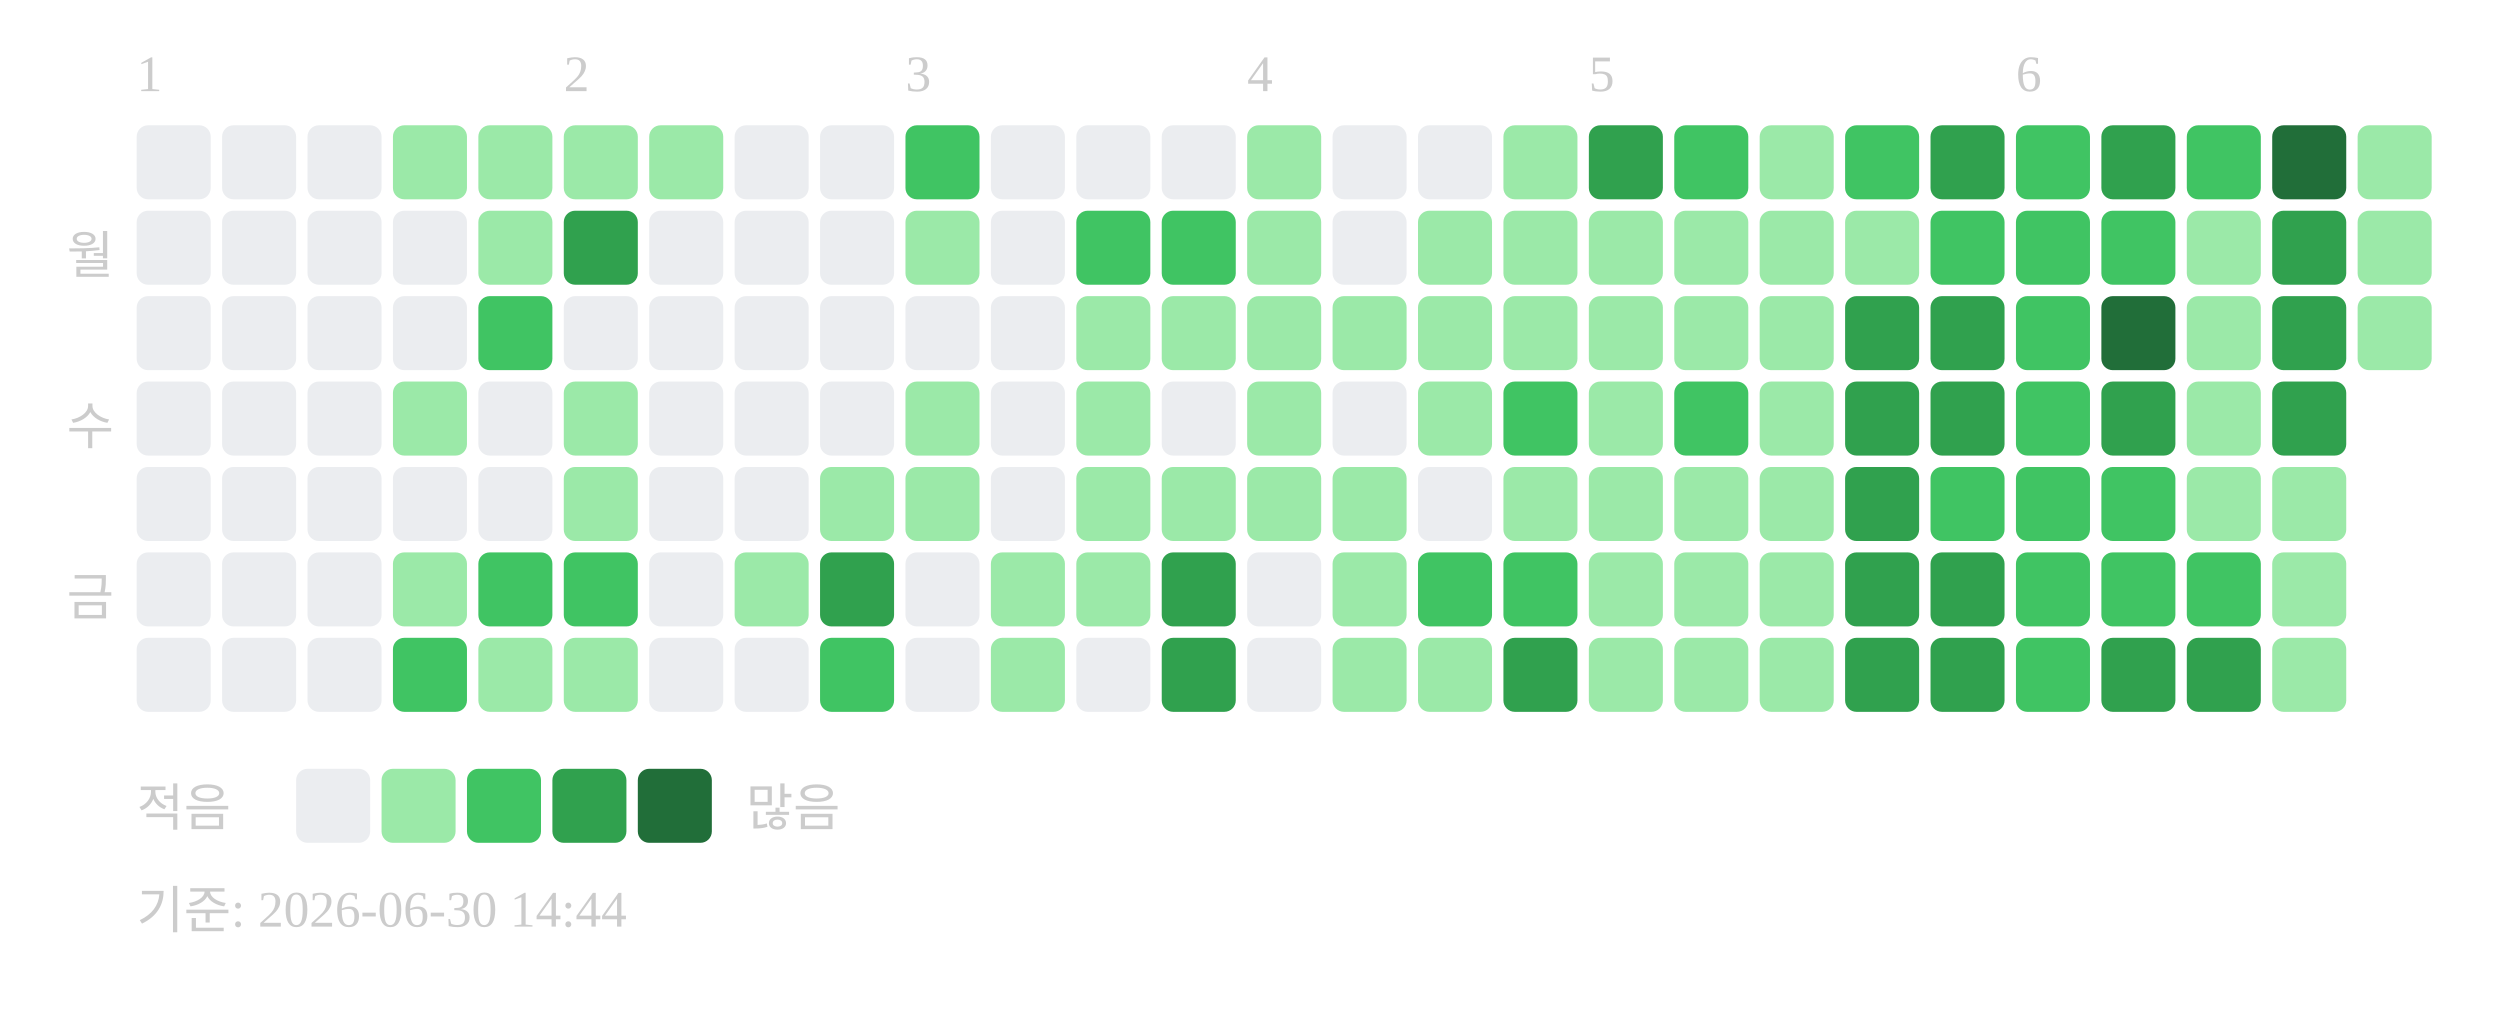
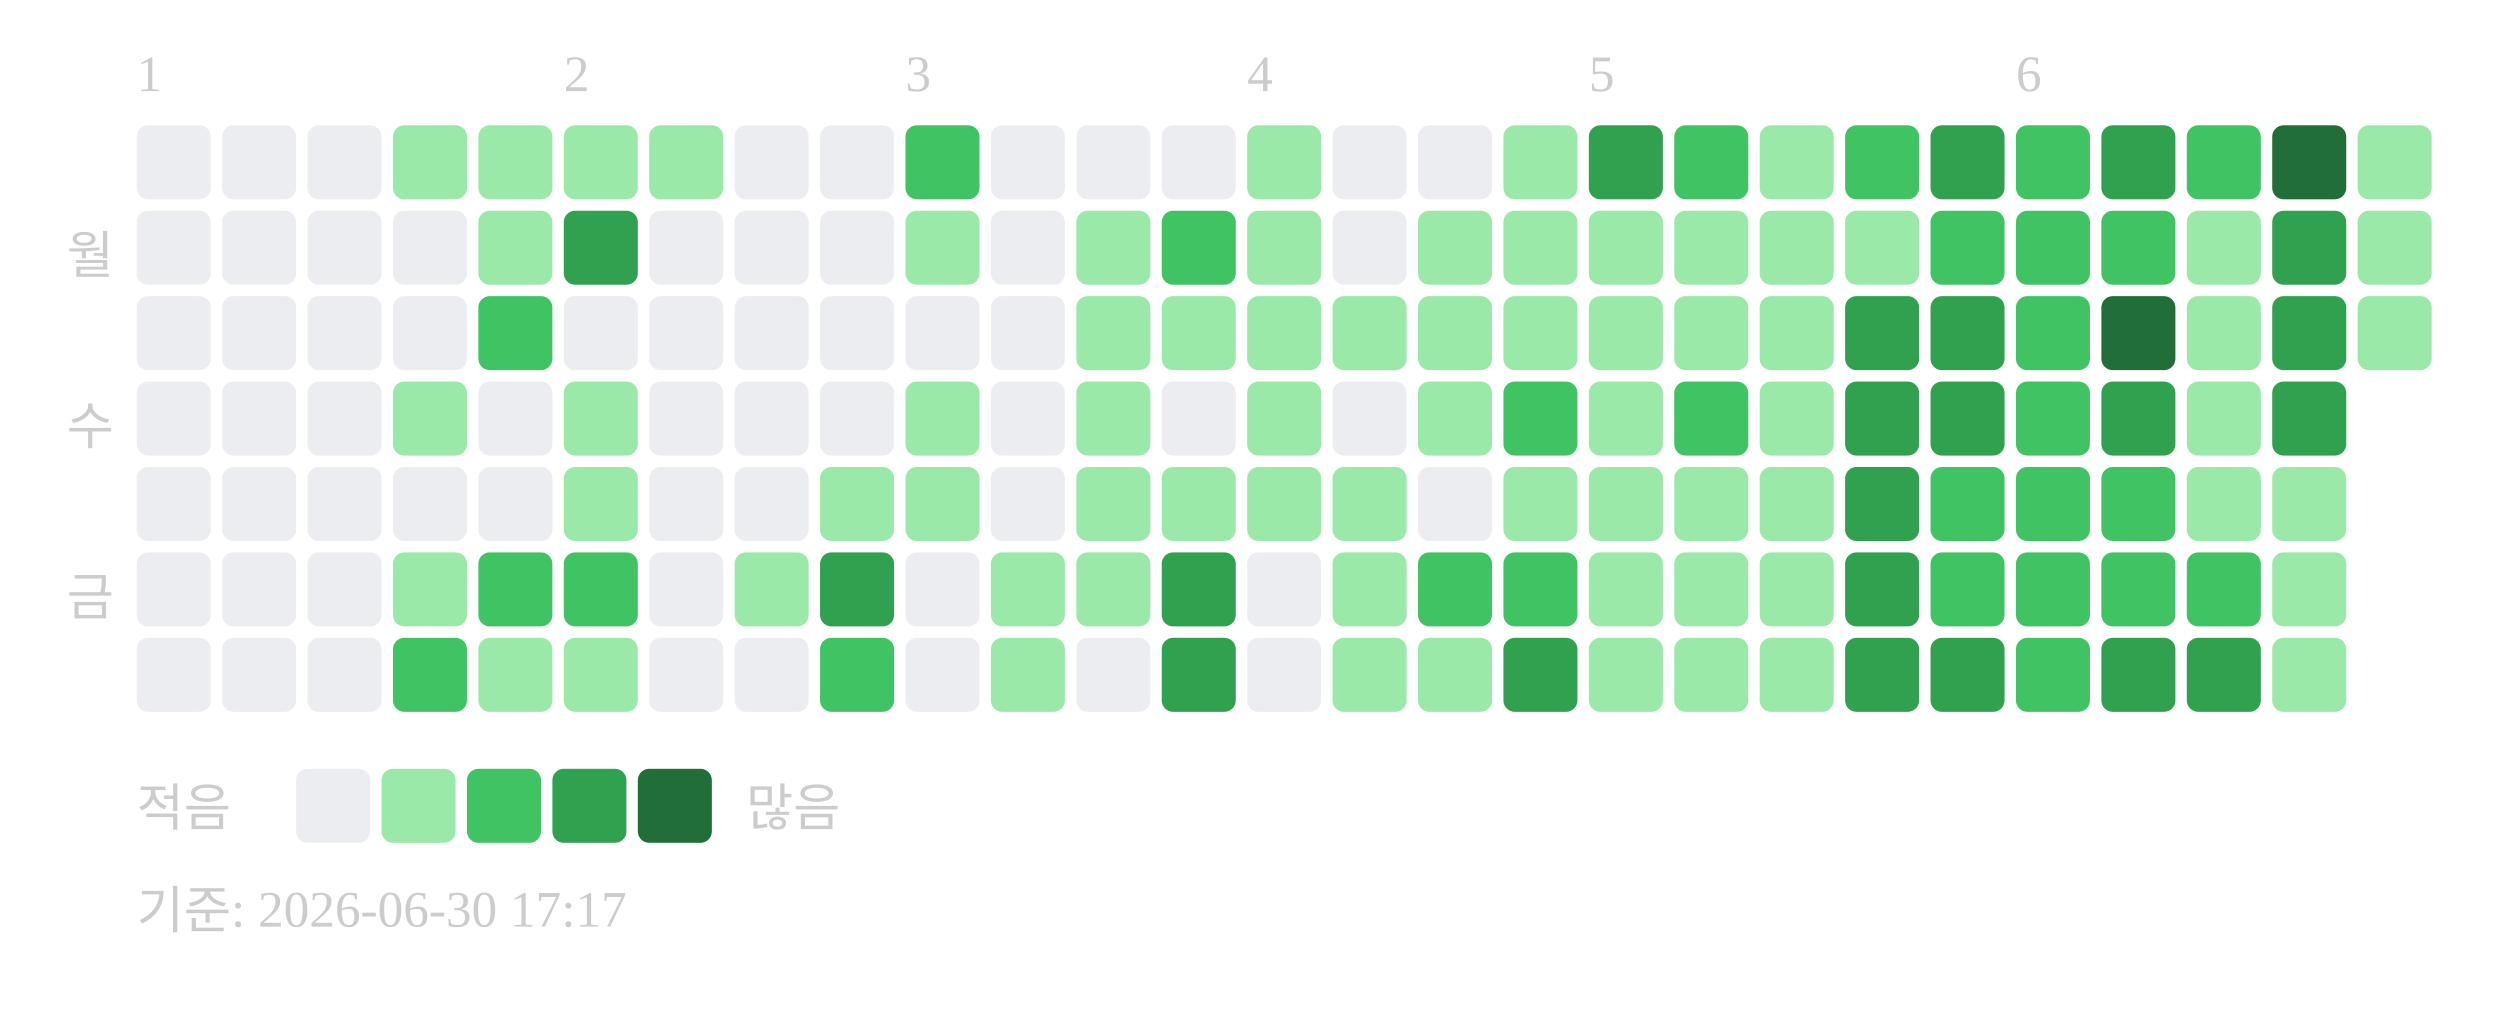
<svg xmlns="http://www.w3.org/2000/svg" width="439" height="181">
  <text x="24" y="16" font-size="9" fill="#cccccc">1</text>
  <text x="99" y="16" font-size="9" fill="#cccccc">2</text>
  <text x="159" y="16" font-size="9" fill="#cccccc">3</text>
  <text x="219" y="16" font-size="9" fill="#cccccc">4</text>
  <text x="279" y="16" font-size="9" fill="#cccccc">5</text>
  <text x="354" y="16" font-size="9" fill="#cccccc">6</text>
  <text x="20" y="48" text-anchor="end" font-size="9" fill="#cccccc">월</text>
  <text x="20" y="78" text-anchor="end" font-size="9" fill="#cccccc">수</text>
  <text x="20" y="108" text-anchor="end" font-size="9" fill="#cccccc">금</text>
  <rect x="24" y="22" width="13" height="13" rx="2" fill="#ebedf0" />
  <rect x="24" y="37" width="13" height="13" rx="2" fill="#ebedf0" />
  <rect x="24" y="52" width="13" height="13" rx="2" fill="#ebedf0" />
  <rect x="24" y="67" width="13" height="13" rx="2" fill="#ebedf0" />
  <rect x="24" y="82" width="13" height="13" rx="2" fill="#ebedf0" />
  <rect x="24" y="97" width="13" height="13" rx="2" fill="#ebedf0" />
  <rect x="24" y="112" width="13" height="13" rx="2" fill="#ebedf0" />
  <rect x="39" y="22" width="13" height="13" rx="2" fill="#ebedf0" />
  <rect x="39" y="37" width="13" height="13" rx="2" fill="#ebedf0" />
  <rect x="39" y="52" width="13" height="13" rx="2" fill="#ebedf0" />
  <rect x="39" y="67" width="13" height="13" rx="2" fill="#ebedf0" />
  <rect x="39" y="82" width="13" height="13" rx="2" fill="#ebedf0" />
  <rect x="39" y="97" width="13" height="13" rx="2" fill="#ebedf0" />
  <rect x="39" y="112" width="13" height="13" rx="2" fill="#ebedf0" />
  <rect x="54" y="22" width="13" height="13" rx="2" fill="#ebedf0" />
  <rect x="54" y="37" width="13" height="13" rx="2" fill="#ebedf0" />
  <rect x="54" y="52" width="13" height="13" rx="2" fill="#ebedf0" />
  <rect x="54" y="67" width="13" height="13" rx="2" fill="#ebedf0" />
  <rect x="54" y="82" width="13" height="13" rx="2" fill="#ebedf0" />
  <rect x="54" y="97" width="13" height="13" rx="2" fill="#ebedf0" />
  <rect x="54" y="112" width="13" height="13" rx="2" fill="#ebedf0" />
  <rect x="69" y="22" width="13" height="13" rx="2" fill="#9be9a8" />
  <rect x="69" y="37" width="13" height="13" rx="2" fill="#ebedf0" />
  <rect x="69" y="52" width="13" height="13" rx="2" fill="#ebedf0" />
  <rect x="69" y="67" width="13" height="13" rx="2" fill="#9be9a8" />
  <rect x="69" y="82" width="13" height="13" rx="2" fill="#ebedf0" />
  <rect x="69" y="97" width="13" height="13" rx="2" fill="#9be9a8" />
  <rect x="69" y="112" width="13" height="13" rx="2" fill="#40c463" />
  <rect x="84" y="22" width="13" height="13" rx="2" fill="#9be9a8" />
  <rect x="84" y="37" width="13" height="13" rx="2" fill="#9be9a8" />
  <rect x="84" y="52" width="13" height="13" rx="2" fill="#40c463" />
  <rect x="84" y="67" width="13" height="13" rx="2" fill="#ebedf0" />
  <rect x="84" y="82" width="13" height="13" rx="2" fill="#ebedf0" />
  <rect x="84" y="97" width="13" height="13" rx="2" fill="#40c463" />
  <rect x="84" y="112" width="13" height="13" rx="2" fill="#9be9a8" />
  <rect x="99" y="22" width="13" height="13" rx="2" fill="#9be9a8" />
  <rect x="99" y="37" width="13" height="13" rx="2" fill="#30a14e" />
  <rect x="99" y="52" width="13" height="13" rx="2" fill="#ebedf0" />
  <rect x="99" y="67" width="13" height="13" rx="2" fill="#9be9a8" />
  <rect x="99" y="82" width="13" height="13" rx="2" fill="#9be9a8" />
  <rect x="99" y="97" width="13" height="13" rx="2" fill="#40c463" />
  <rect x="99" y="112" width="13" height="13" rx="2" fill="#9be9a8" />
  <rect x="114" y="22" width="13" height="13" rx="2" fill="#9be9a8" />
  <rect x="114" y="37" width="13" height="13" rx="2" fill="#ebedf0" />
  <rect x="114" y="52" width="13" height="13" rx="2" fill="#ebedf0" />
  <rect x="114" y="67" width="13" height="13" rx="2" fill="#ebedf0" />
  <rect x="114" y="82" width="13" height="13" rx="2" fill="#ebedf0" />
  <rect x="114" y="97" width="13" height="13" rx="2" fill="#ebedf0" />
  <rect x="114" y="112" width="13" height="13" rx="2" fill="#ebedf0" />
  <rect x="129" y="22" width="13" height="13" rx="2" fill="#ebedf0" />
  <rect x="129" y="37" width="13" height="13" rx="2" fill="#ebedf0" />
  <rect x="129" y="52" width="13" height="13" rx="2" fill="#ebedf0" />
  <rect x="129" y="67" width="13" height="13" rx="2" fill="#ebedf0" />
  <rect x="129" y="82" width="13" height="13" rx="2" fill="#ebedf0" />
  <rect x="129" y="97" width="13" height="13" rx="2" fill="#9be9a8" />
  <rect x="129" y="112" width="13" height="13" rx="2" fill="#ebedf0" />
  <rect x="144" y="22" width="13" height="13" rx="2" fill="#ebedf0" />
  <rect x="144" y="37" width="13" height="13" rx="2" fill="#ebedf0" />
  <rect x="144" y="52" width="13" height="13" rx="2" fill="#ebedf0" />
  <rect x="144" y="67" width="13" height="13" rx="2" fill="#ebedf0" />
  <rect x="144" y="82" width="13" height="13" rx="2" fill="#9be9a8" />
  <rect x="144" y="97" width="13" height="13" rx="2" fill="#30a14e" />
  <rect x="144" y="112" width="13" height="13" rx="2" fill="#40c463" />
  <rect x="159" y="22" width="13" height="13" rx="2" fill="#40c463" />
  <rect x="159" y="37" width="13" height="13" rx="2" fill="#9be9a8" />
  <rect x="159" y="52" width="13" height="13" rx="2" fill="#ebedf0" />
  <rect x="159" y="67" width="13" height="13" rx="2" fill="#9be9a8" />
  <rect x="159" y="82" width="13" height="13" rx="2" fill="#9be9a8" />
  <rect x="159" y="97" width="13" height="13" rx="2" fill="#ebedf0" />
  <rect x="159" y="112" width="13" height="13" rx="2" fill="#ebedf0" />
  <rect x="174" y="22" width="13" height="13" rx="2" fill="#ebedf0" />
  <rect x="174" y="37" width="13" height="13" rx="2" fill="#ebedf0" />
  <rect x="174" y="52" width="13" height="13" rx="2" fill="#ebedf0" />
  <rect x="174" y="67" width="13" height="13" rx="2" fill="#ebedf0" />
  <rect x="174" y="82" width="13" height="13" rx="2" fill="#ebedf0" />
  <rect x="174" y="97" width="13" height="13" rx="2" fill="#9be9a8" />
  <rect x="174" y="112" width="13" height="13" rx="2" fill="#9be9a8" />
  <rect x="189" y="22" width="13" height="13" rx="2" fill="#ebedf0" />
-   <rect x="189" y="37" width="13" height="13" rx="2" fill="#40c463" />
+   <rect x="189" y="37" width="13" height="13" rx="2" fill="#9be9a8" />
  <rect x="189" y="52" width="13" height="13" rx="2" fill="#9be9a8" />
  <rect x="189" y="67" width="13" height="13" rx="2" fill="#9be9a8" />
  <rect x="189" y="82" width="13" height="13" rx="2" fill="#9be9a8" />
  <rect x="189" y="97" width="13" height="13" rx="2" fill="#9be9a8" />
  <rect x="189" y="112" width="13" height="13" rx="2" fill="#ebedf0" />
  <rect x="204" y="22" width="13" height="13" rx="2" fill="#ebedf0" />
  <rect x="204" y="37" width="13" height="13" rx="2" fill="#40c463" />
  <rect x="204" y="52" width="13" height="13" rx="2" fill="#9be9a8" />
  <rect x="204" y="67" width="13" height="13" rx="2" fill="#ebedf0" />
  <rect x="204" y="82" width="13" height="13" rx="2" fill="#9be9a8" />
  <rect x="204" y="97" width="13" height="13" rx="2" fill="#30a14e" />
  <rect x="204" y="112" width="13" height="13" rx="2" fill="#30a14e" />
  <rect x="219" y="22" width="13" height="13" rx="2" fill="#9be9a8" />
  <rect x="219" y="37" width="13" height="13" rx="2" fill="#9be9a8" />
  <rect x="219" y="52" width="13" height="13" rx="2" fill="#9be9a8" />
  <rect x="219" y="67" width="13" height="13" rx="2" fill="#9be9a8" />
  <rect x="219" y="82" width="13" height="13" rx="2" fill="#9be9a8" />
  <rect x="219" y="97" width="13" height="13" rx="2" fill="#ebedf0" />
  <rect x="219" y="112" width="13" height="13" rx="2" fill="#ebedf0" />
  <rect x="234" y="22" width="13" height="13" rx="2" fill="#ebedf0" />
  <rect x="234" y="37" width="13" height="13" rx="2" fill="#ebedf0" />
  <rect x="234" y="52" width="13" height="13" rx="2" fill="#9be9a8" />
  <rect x="234" y="67" width="13" height="13" rx="2" fill="#ebedf0" />
  <rect x="234" y="82" width="13" height="13" rx="2" fill="#9be9a8" />
  <rect x="234" y="97" width="13" height="13" rx="2" fill="#9be9a8" />
  <rect x="234" y="112" width="13" height="13" rx="2" fill="#9be9a8" />
  <rect x="249" y="22" width="13" height="13" rx="2" fill="#ebedf0" />
  <rect x="249" y="37" width="13" height="13" rx="2" fill="#9be9a8" />
  <rect x="249" y="52" width="13" height="13" rx="2" fill="#9be9a8" />
  <rect x="249" y="67" width="13" height="13" rx="2" fill="#9be9a8" />
  <rect x="249" y="82" width="13" height="13" rx="2" fill="#ebedf0" />
  <rect x="249" y="97" width="13" height="13" rx="2" fill="#40c463" />
  <rect x="249" y="112" width="13" height="13" rx="2" fill="#9be9a8" />
  <rect x="264" y="22" width="13" height="13" rx="2" fill="#9be9a8" />
  <rect x="264" y="37" width="13" height="13" rx="2" fill="#9be9a8" />
  <rect x="264" y="52" width="13" height="13" rx="2" fill="#9be9a8" />
  <rect x="264" y="67" width="13" height="13" rx="2" fill="#40c463" />
  <rect x="264" y="82" width="13" height="13" rx="2" fill="#9be9a8" />
  <rect x="264" y="97" width="13" height="13" rx="2" fill="#40c463" />
  <rect x="264" y="112" width="13" height="13" rx="2" fill="#30a14e" />
  <rect x="279" y="22" width="13" height="13" rx="2" fill="#30a14e" />
  <rect x="279" y="37" width="13" height="13" rx="2" fill="#9be9a8" />
  <rect x="279" y="52" width="13" height="13" rx="2" fill="#9be9a8" />
  <rect x="279" y="67" width="13" height="13" rx="2" fill="#9be9a8" />
  <rect x="279" y="82" width="13" height="13" rx="2" fill="#9be9a8" />
  <rect x="279" y="97" width="13" height="13" rx="2" fill="#9be9a8" />
  <rect x="279" y="112" width="13" height="13" rx="2" fill="#9be9a8" />
  <rect x="294" y="22" width="13" height="13" rx="2" fill="#40c463" />
  <rect x="294" y="37" width="13" height="13" rx="2" fill="#9be9a8" />
  <rect x="294" y="52" width="13" height="13" rx="2" fill="#9be9a8" />
  <rect x="294" y="67" width="13" height="13" rx="2" fill="#40c463" />
  <rect x="294" y="82" width="13" height="13" rx="2" fill="#9be9a8" />
  <rect x="294" y="97" width="13" height="13" rx="2" fill="#9be9a8" />
  <rect x="294" y="112" width="13" height="13" rx="2" fill="#9be9a8" />
  <rect x="309" y="22" width="13" height="13" rx="2" fill="#9be9a8" />
  <rect x="309" y="37" width="13" height="13" rx="2" fill="#9be9a8" />
  <rect x="309" y="52" width="13" height="13" rx="2" fill="#9be9a8" />
  <rect x="309" y="67" width="13" height="13" rx="2" fill="#9be9a8" />
  <rect x="309" y="82" width="13" height="13" rx="2" fill="#9be9a8" />
  <rect x="309" y="97" width="13" height="13" rx="2" fill="#9be9a8" />
  <rect x="309" y="112" width="13" height="13" rx="2" fill="#9be9a8" />
  <rect x="324" y="22" width="13" height="13" rx="2" fill="#40c463" />
  <rect x="324" y="37" width="13" height="13" rx="2" fill="#9be9a8" />
  <rect x="324" y="52" width="13" height="13" rx="2" fill="#30a14e" />
  <rect x="324" y="67" width="13" height="13" rx="2" fill="#30a14e" />
  <rect x="324" y="82" width="13" height="13" rx="2" fill="#30a14e" />
  <rect x="324" y="97" width="13" height="13" rx="2" fill="#30a14e" />
  <rect x="324" y="112" width="13" height="13" rx="2" fill="#30a14e" />
  <rect x="339" y="22" width="13" height="13" rx="2" fill="#30a14e" />
  <rect x="339" y="37" width="13" height="13" rx="2" fill="#40c463" />
  <rect x="339" y="52" width="13" height="13" rx="2" fill="#30a14e" />
  <rect x="339" y="67" width="13" height="13" rx="2" fill="#30a14e" />
  <rect x="339" y="82" width="13" height="13" rx="2" fill="#40c463" />
-   <rect x="339" y="97" width="13" height="13" rx="2" fill="#30a14e" />
+   <rect x="339" y="97" width="13" height="13" rx="2" fill="#40c463" />
  <rect x="339" y="112" width="13" height="13" rx="2" fill="#30a14e" />
  <rect x="354" y="22" width="13" height="13" rx="2" fill="#40c463" />
  <rect x="354" y="37" width="13" height="13" rx="2" fill="#40c463" />
  <rect x="354" y="52" width="13" height="13" rx="2" fill="#40c463" />
  <rect x="354" y="67" width="13" height="13" rx="2" fill="#40c463" />
  <rect x="354" y="82" width="13" height="13" rx="2" fill="#40c463" />
  <rect x="354" y="97" width="13" height="13" rx="2" fill="#40c463" />
  <rect x="354" y="112" width="13" height="13" rx="2" fill="#40c463" />
  <rect x="369" y="22" width="13" height="13" rx="2" fill="#30a14e" />
  <rect x="369" y="37" width="13" height="13" rx="2" fill="#40c463" />
  <rect x="369" y="52" width="13" height="13" rx="2" fill="#216e39" />
  <rect x="369" y="67" width="13" height="13" rx="2" fill="#30a14e" />
  <rect x="369" y="82" width="13" height="13" rx="2" fill="#40c463" />
  <rect x="369" y="97" width="13" height="13" rx="2" fill="#40c463" />
  <rect x="369" y="112" width="13" height="13" rx="2" fill="#30a14e" />
  <rect x="384" y="22" width="13" height="13" rx="2" fill="#40c463" />
  <rect x="384" y="37" width="13" height="13" rx="2" fill="#9be9a8" />
  <rect x="384" y="52" width="13" height="13" rx="2" fill="#9be9a8" />
  <rect x="384" y="67" width="13" height="13" rx="2" fill="#9be9a8" />
  <rect x="384" y="82" width="13" height="13" rx="2" fill="#9be9a8" />
  <rect x="384" y="97" width="13" height="13" rx="2" fill="#40c463" />
  <rect x="384" y="112" width="13" height="13" rx="2" fill="#30a14e" />
  <rect x="399" y="22" width="13" height="13" rx="2" fill="#216e39" />
  <rect x="399" y="37" width="13" height="13" rx="2" fill="#30a14e" />
  <rect x="399" y="52" width="13" height="13" rx="2" fill="#30a14e" />
  <rect x="399" y="67" width="13" height="13" rx="2" fill="#30a14e" />
  <rect x="399" y="82" width="13" height="13" rx="2" fill="#9be9a8" />
  <rect x="399" y="97" width="13" height="13" rx="2" fill="#9be9a8" />
  <rect x="399" y="112" width="13" height="13" rx="2" fill="#9be9a8" />
  <rect x="414" y="22" width="13" height="13" rx="2" fill="#9be9a8" />
  <rect x="414" y="37" width="13" height="13" rx="2" fill="#9be9a8" />
  <rect x="414" y="52" width="13" height="13" rx="2" fill="#9be9a8" />
  <text x="24" y="145" font-size="9" fill="#cccccc">적음</text>
  <rect x="52" y="135" width="13" height="13" rx="2" fill="#ebedf0" />
  <rect x="67" y="135" width="13" height="13" rx="2" fill="#9be9a8" />
  <rect x="82" y="135" width="13" height="13" rx="2" fill="#40c463" />
  <rect x="97" y="135" width="13" height="13" rx="2" fill="#30a14e" />
  <rect x="112" y="135" width="13" height="13" rx="2" fill="#216e39" />
  <text x="131" y="145" font-size="9" fill="#cccccc">많음</text>
-   <text x="24" y="163" font-size="9" fill="#cccccc">기준: 2026-06-30 14:44</text>
+   <text x="24" y="163" font-size="9" fill="#cccccc">기준: 2026-06-30 17:17</text>
</svg>
